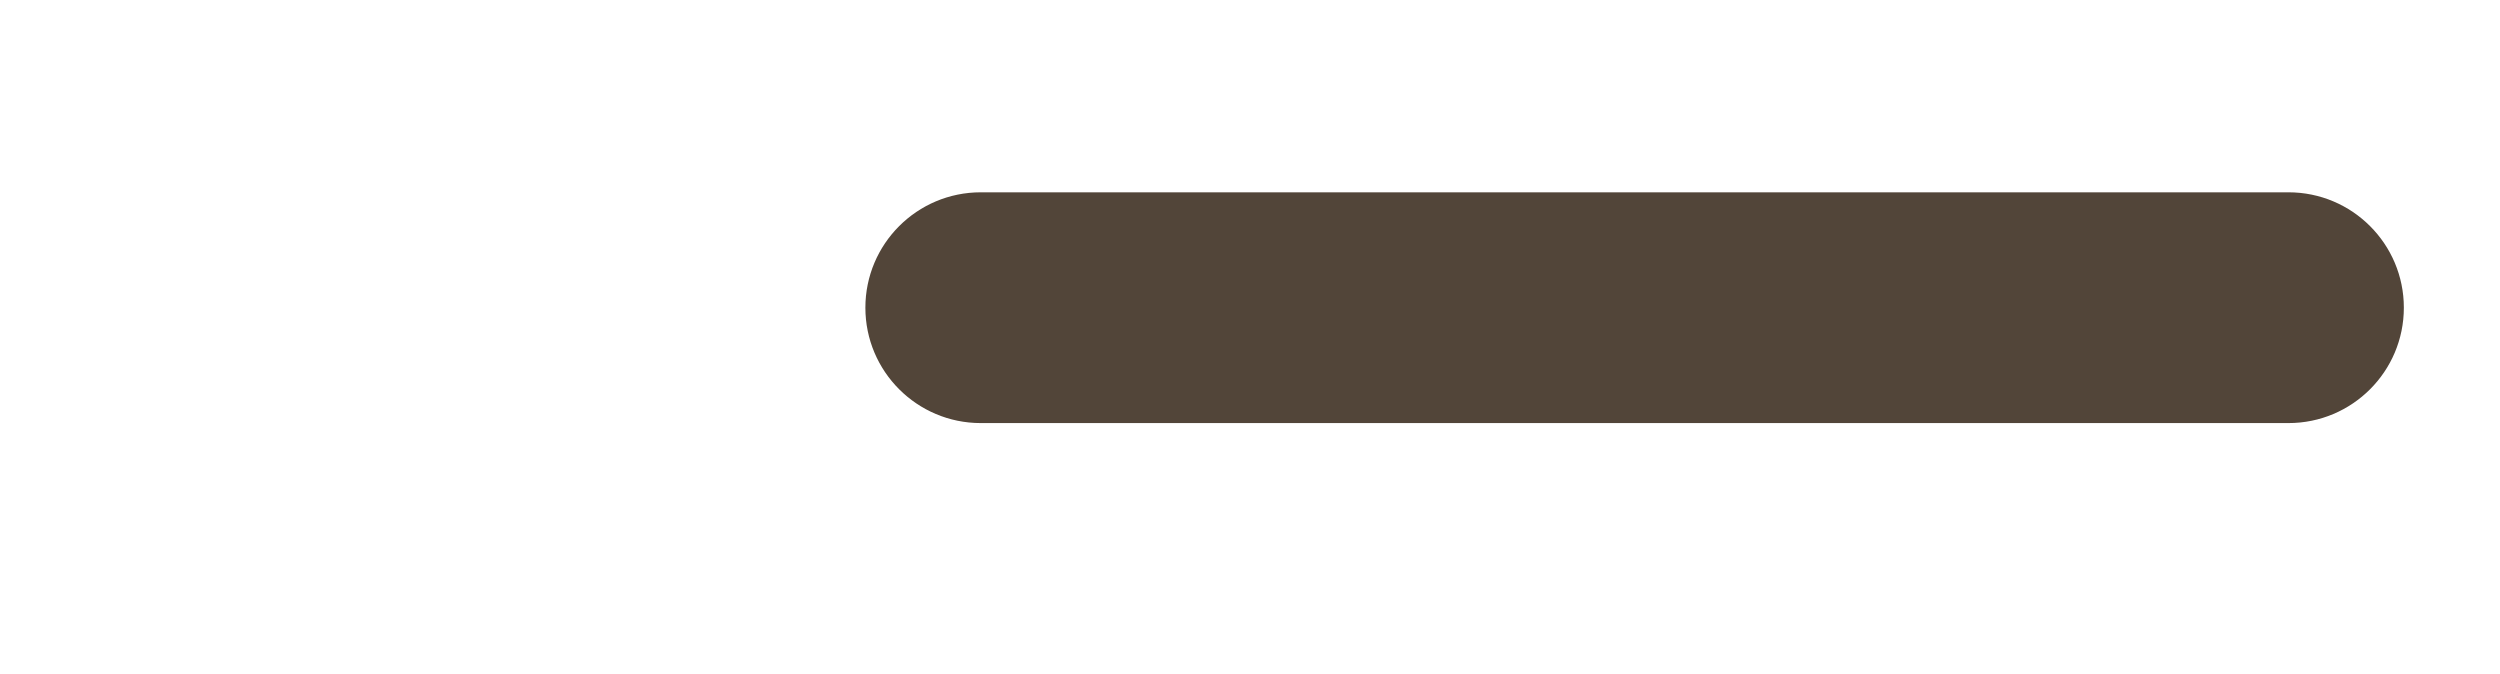
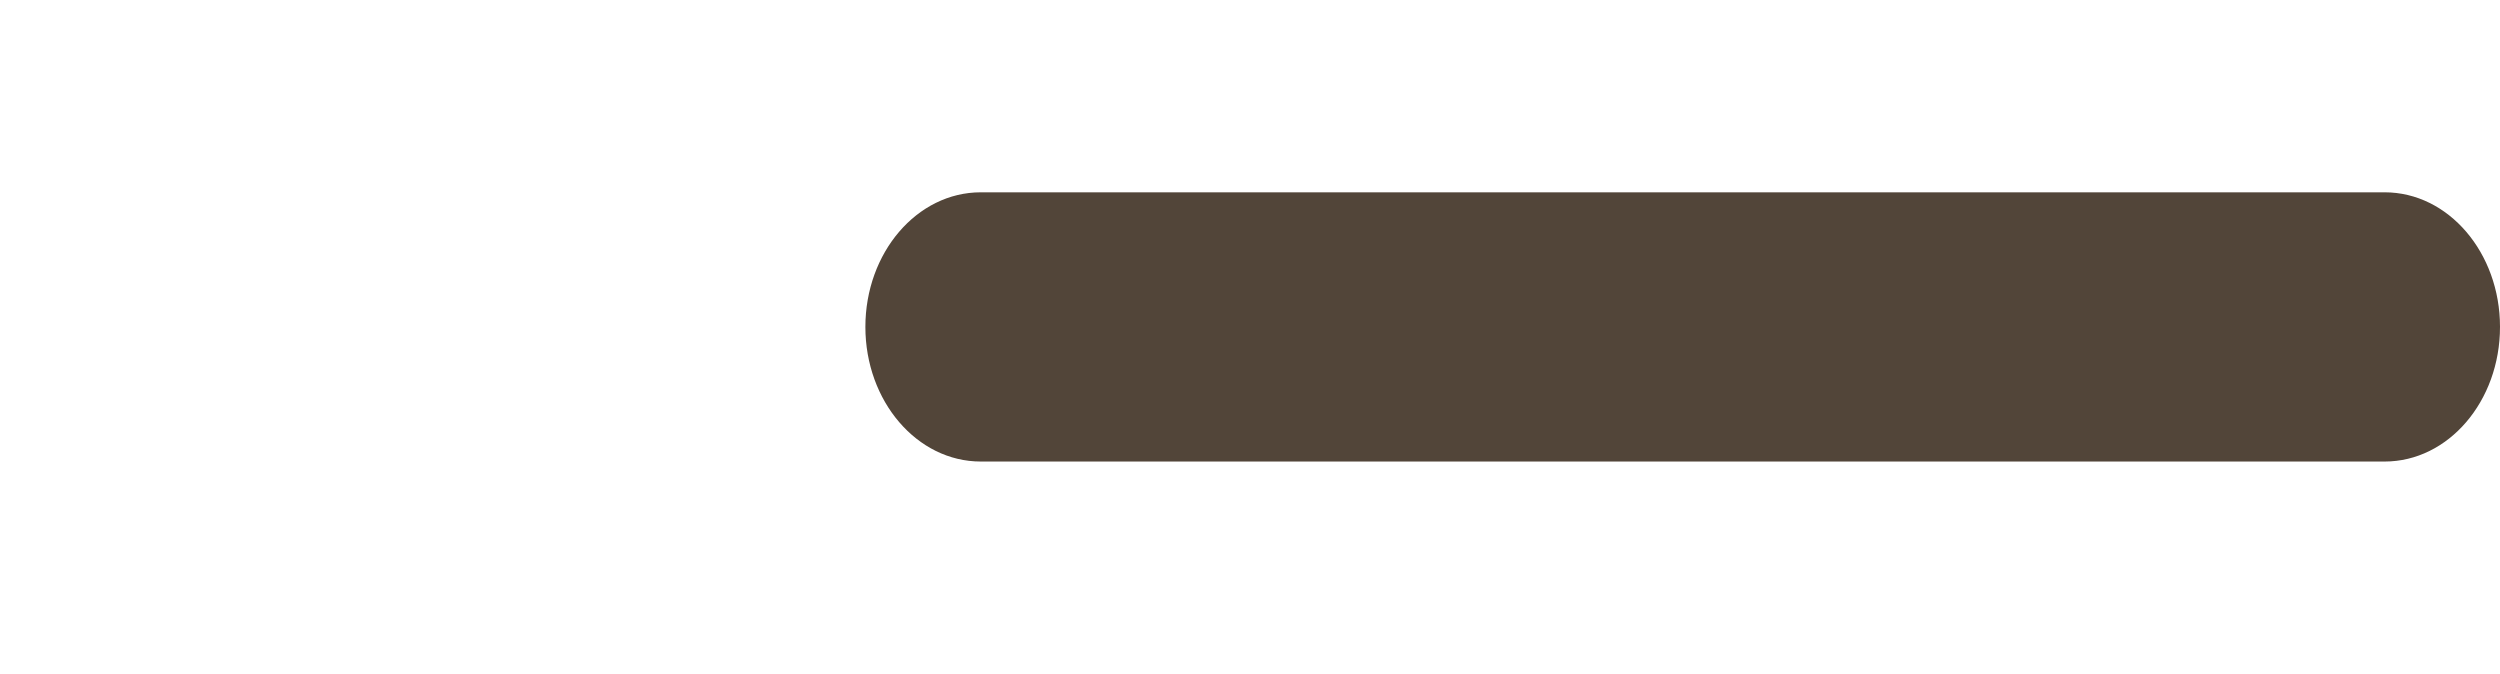
<svg xmlns="http://www.w3.org/2000/svg" viewBox="0 0 130 35" style="maxWidth:100%; height:auto;">
-   <rect x="45" y="10" width="80" height="12" rx="6" ry="20" fill="rgb(82, 69, 57)" />
+   <rect x="45" y="10" width="85" height="14" rx="6" ry="20" fill="rgb(82, 69, 57)" />
</svg>
